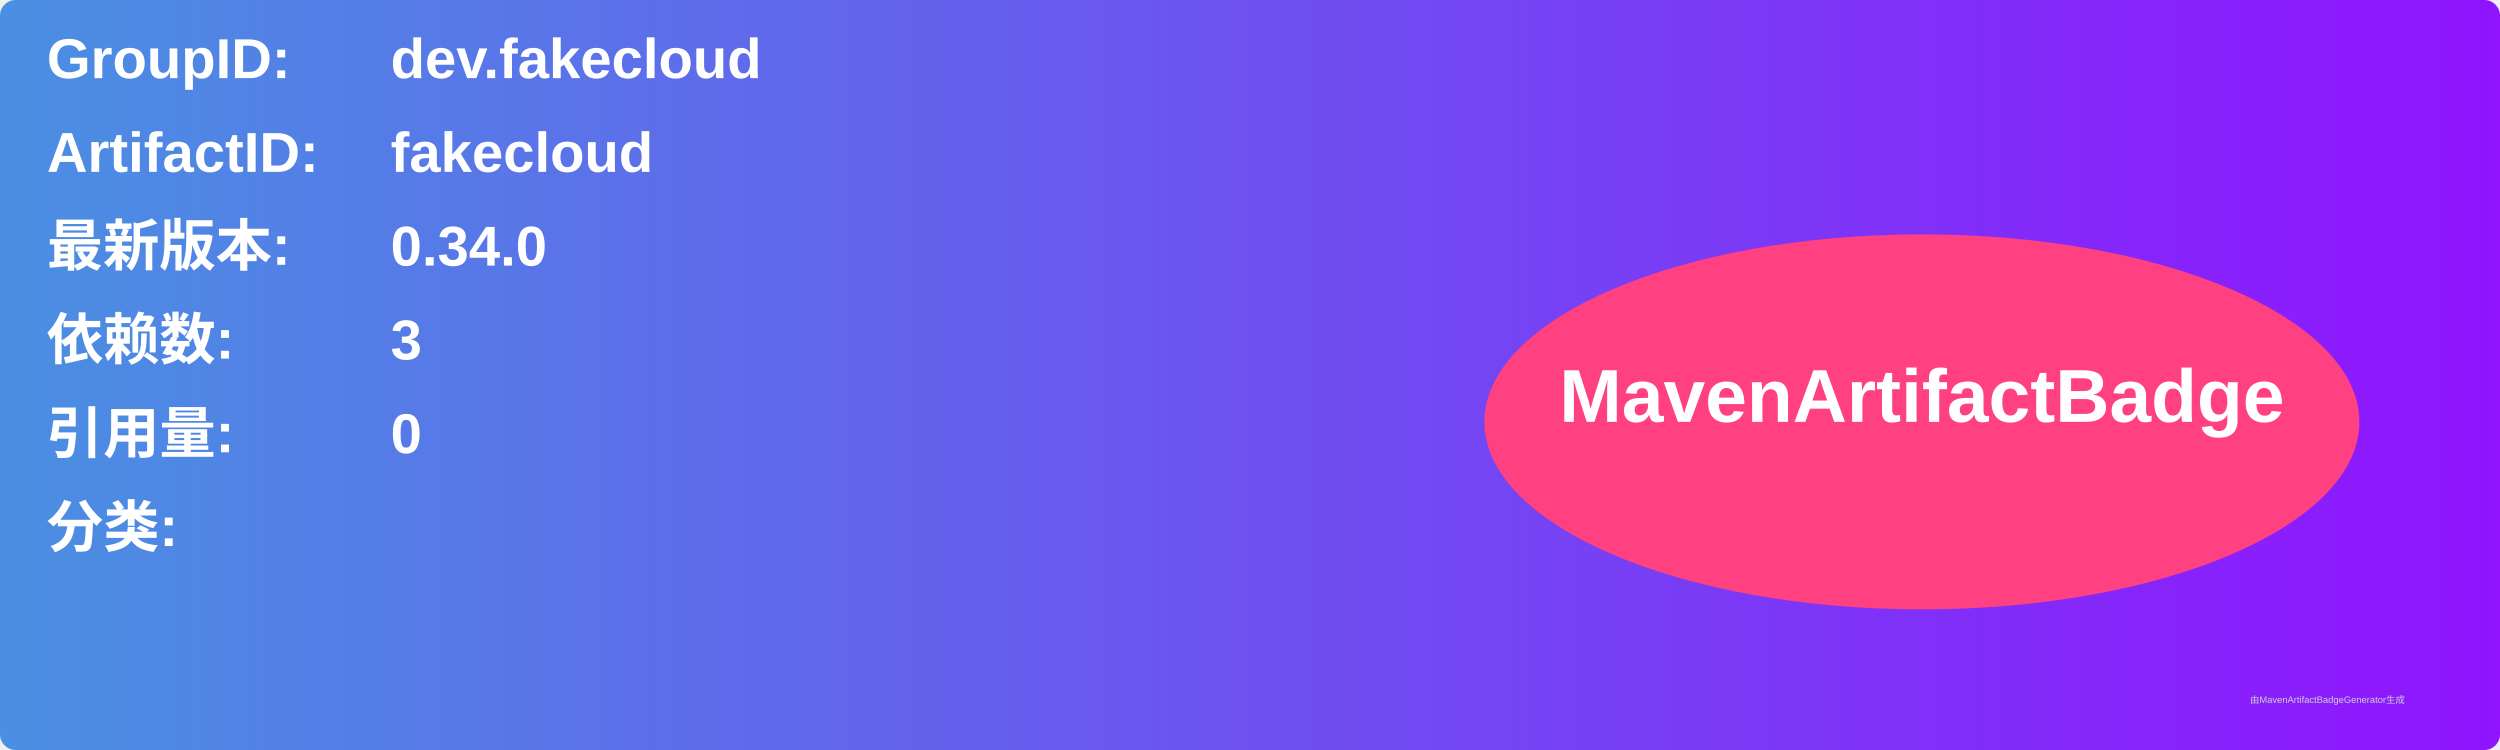
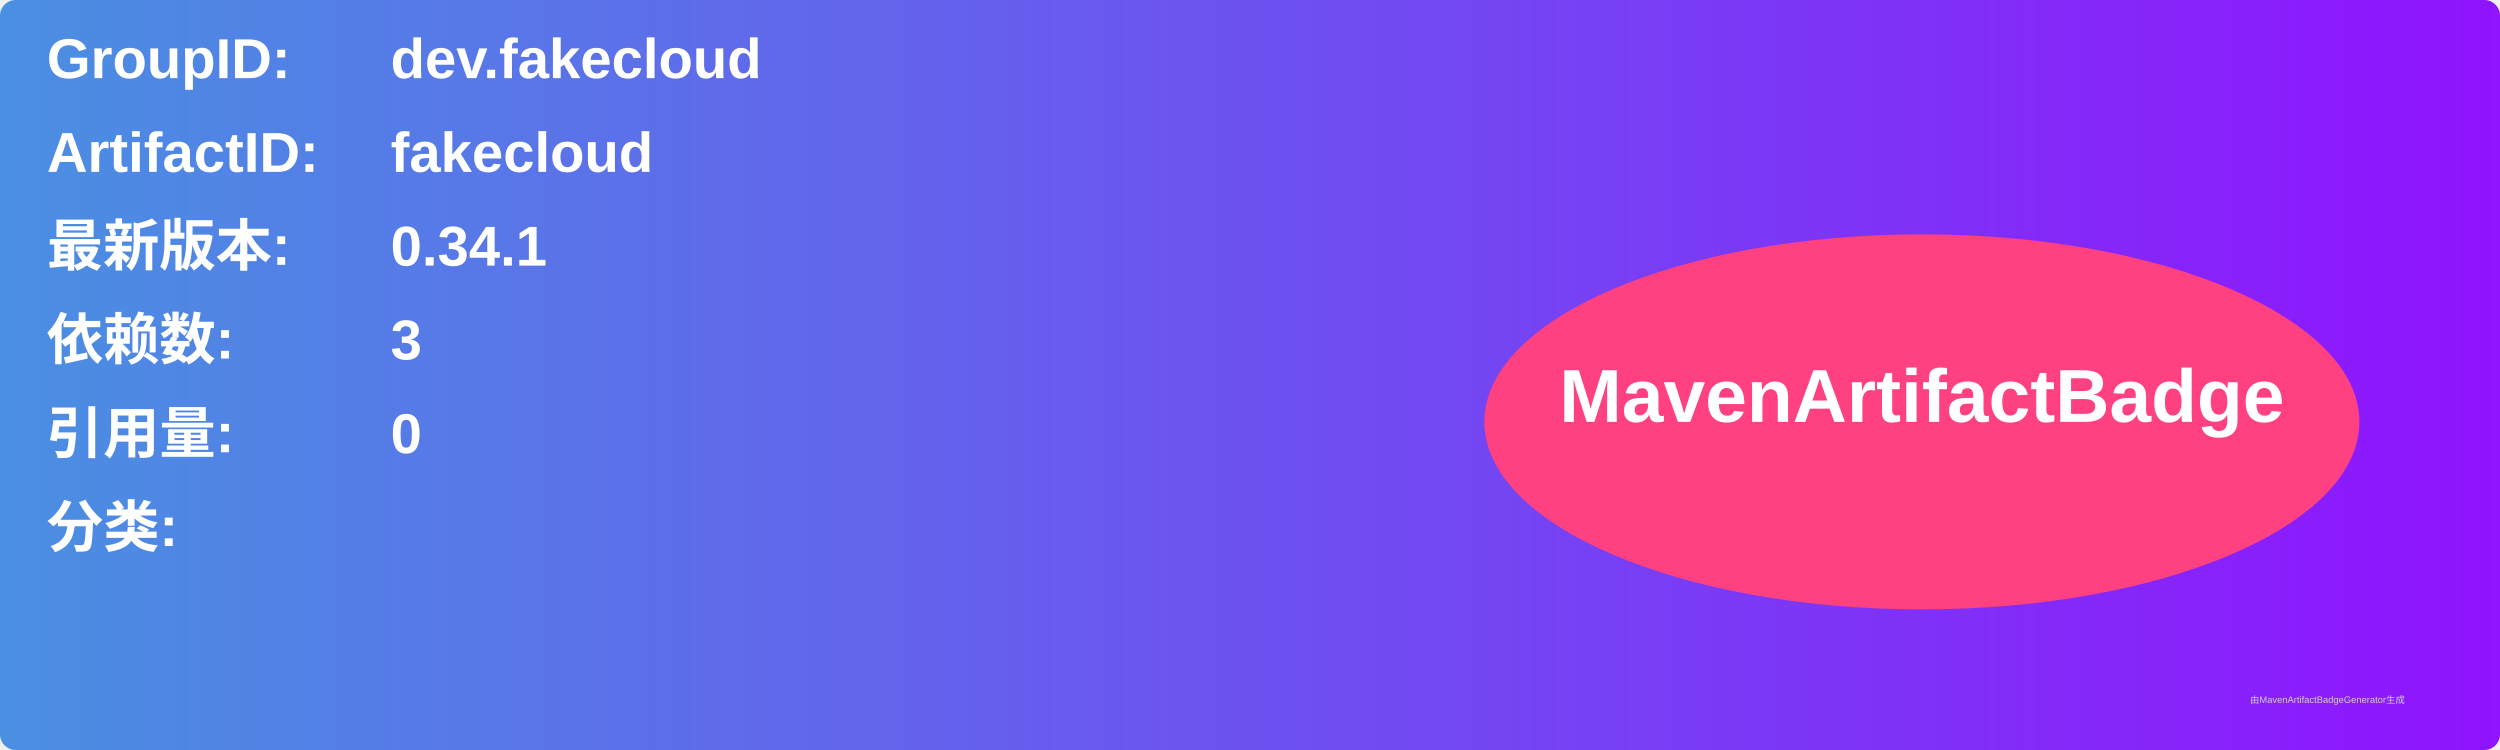
<svg xmlns="http://www.w3.org/2000/svg" width="800" height="240" viewBox="0 0 800 240">
  <linearGradient id="grad" x1="0%" y1="0%" x2="100%" y2="0%">
    <stop offset="0%" stop-color="#4a90e2" />
    <stop offset="100%" stop-color="#9013fe" />
  </linearGradient>
  <rect width="100%" height="100%" rx="5" ry="5" fill="url(#grad)" />
  <g transform="translate(15, 15)">
    <text x="0" y="10" font-family="Arial" font-size="18" fill="white" font-weight="bold" width="260">GroupID:</text>
    <text x="110" y="10" font-family="Arial" font-size="18" fill="white" font-weight="bold" width="460">dev.fakecloud</text>
    <text x="0" y="40" font-family="Arial" font-size="18" fill="white" font-weight="bold" width="260">ArtifactID:</text>
    <text x="110" y="40" font-family="Arial" font-size="18" fill="white" font-weight="bold" width="460">fakecloud</text>
    <text x="0" y="70" font-family="Arial" font-size="18" fill="white" font-weight="bold">最新版本:</text>
    <text x="110" y="70" font-family="Arial" font-size="18" fill="white" font-weight="bold">
-       <tspan font-weight="bold">0.34.0</tspan>
+       <tspan font-weight="bold">0.34.1</tspan>
    </text>
    <text x="0" y="100" font-family="Arial" font-size="18" fill="white" font-weight="bold">依赖数: </text>
    <text x="110" y="100" font-family="Arial" font-size="18" fill="white">
      <tspan font-weight="bold">3</tspan>
    </text>
    <text x="0" y="130" font-family="Arial" font-size="18" fill="white" font-weight="bold">引用量: </text>
    <text x="110" y="130" font-family="Arial" font-size="18" fill="white">
      <tspan font-weight="bold">0</tspan>
    </text>
    <text x="0" y="160" font-family="Arial" font-size="18" fill="white" font-weight="bold">分类:</text>
    <text x="10" y="190" font-family="Arial" font-size="10" fill="white">
      <tspan font-weight="bold" />
    </text>
    <ellipse cx="600" cy="120" rx="140" ry="60" fill="#ff4081" />
    <text x="600" y="120" text-anchor="middle" font-family="Arial" font-size="24" fill="white" font-weight="bold">MavenArtifactBadge</text>
  </g>
  <text x="720" y="225" font-family="Arial" font-size="3" fill="#d0d0d0">由MavenArtifactBadgeGenerator生成</text>
</svg>
